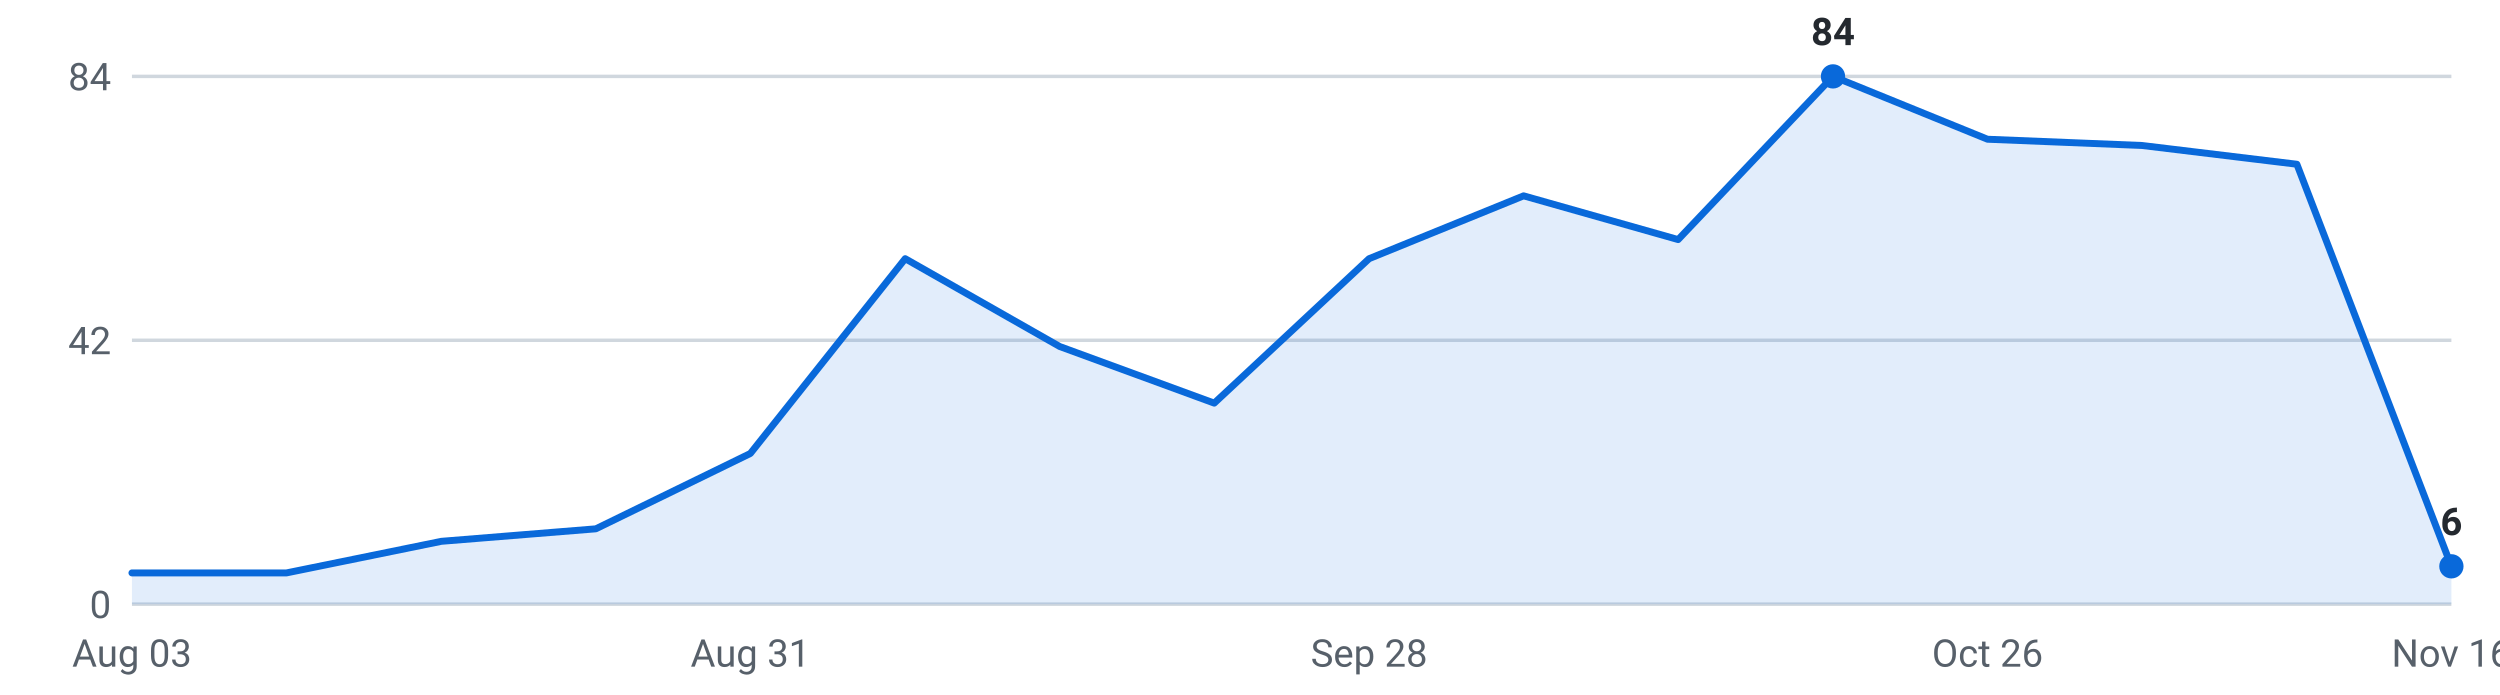
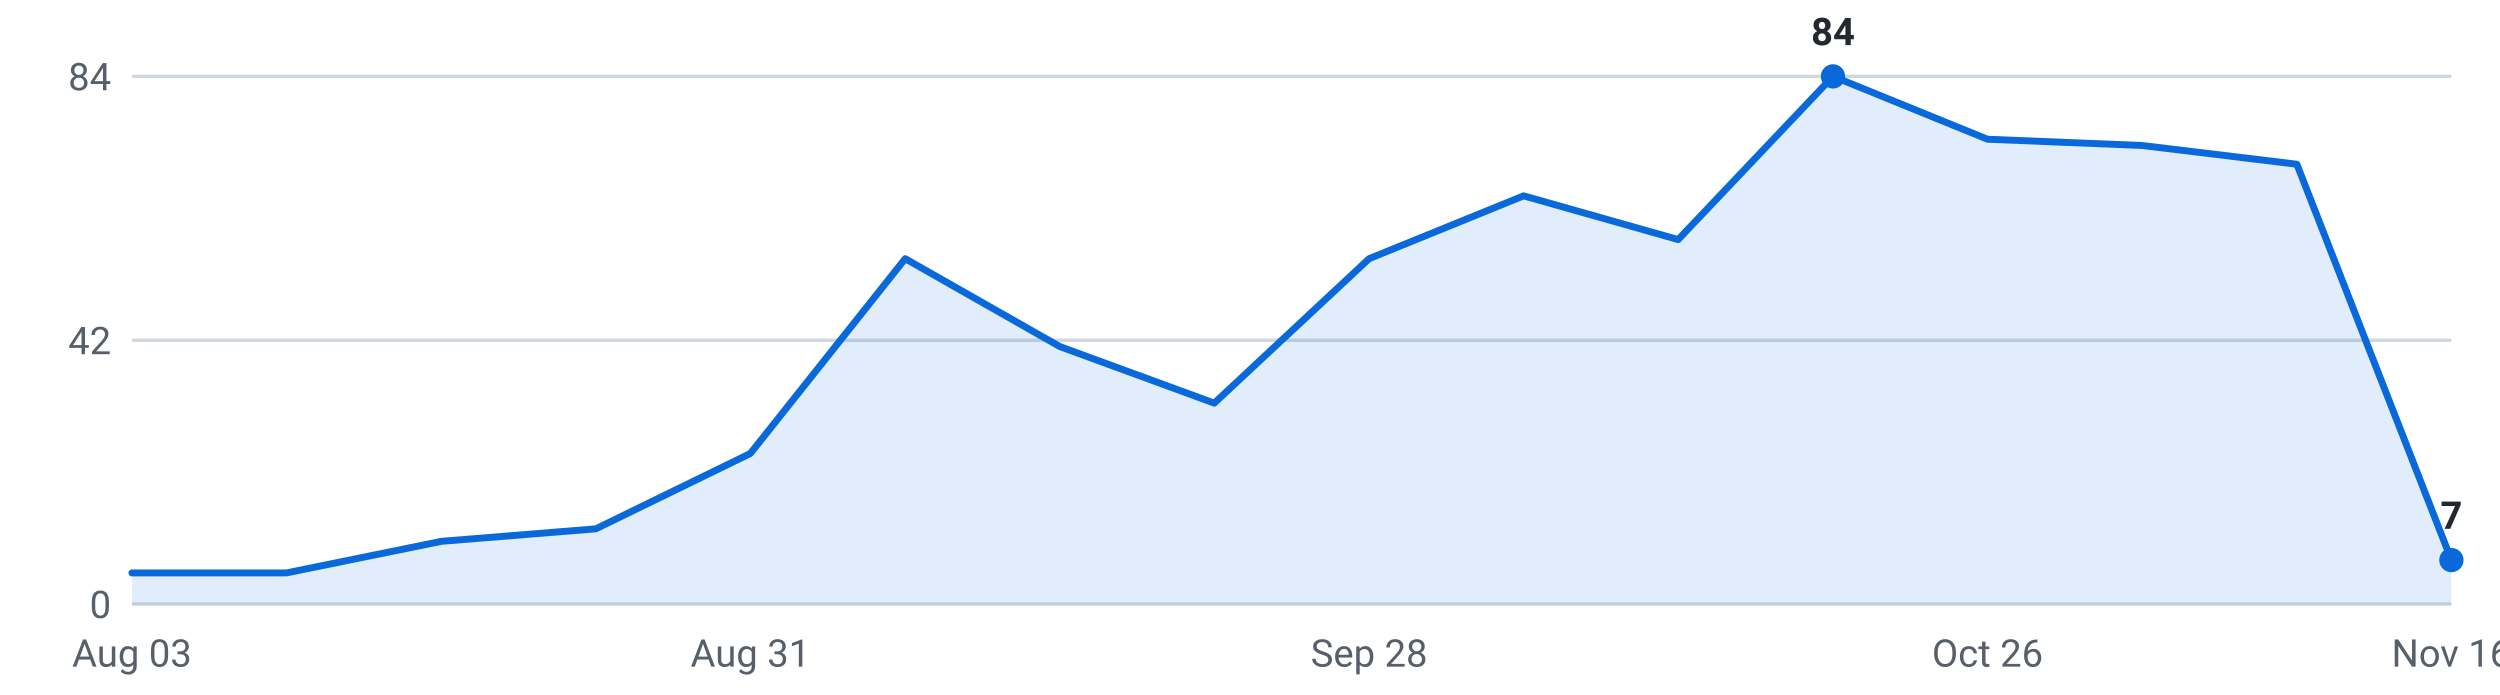
<svg xmlns="http://www.w3.org/2000/svg" viewBox="0 0 720 200" width="720" height="200" role="img" aria-label="Internships posted per week, last 16 weeks">
  <g font-family="-apple-system,Segoe UI,Roboto,sans-serif" font-size="11">
    <line x1="38" y1="174.0" x2="706" y2="174.0" stroke="#d0d7de" stroke-width="1" />
    <text x="32" y="178.0" text-anchor="end" fill="#57606a">0</text>
    <line x1="38" y1="98.0" x2="706" y2="98.0" stroke="#d0d7de" stroke-width="1" />
    <text x="32" y="102.0" text-anchor="end" fill="#57606a">42</text>
    <line x1="38" y1="22.0" x2="706" y2="22.0" stroke="#d0d7de" stroke-width="1" />
    <text x="32" y="26.0" text-anchor="end" fill="#57606a">84</text>
-     <path d="M38.0,174 L38.0,165.0 L82.5,165.0 L127.1,155.9 L171.6,152.3 L216.1,130.6 L260.7,74.5 L305.2,99.8 L349.7,116.1 L394.3,74.5 L438.8,56.4 L483.3,69.0 L527.9,22.0 L572.4,40.1 L616.9,41.9 L661.5,47.3 L706.0,163.1 L706.0,174 Z" fill="#0969da" fill-opacity="0.12" />
-     <polyline points="38.0,165.0 82.5,165.0 127.1,155.9 171.6,152.3 216.1,130.6 260.7,74.5 305.2,99.8 349.7,116.1 394.3,74.5 438.8,56.4 483.3,69.0 527.9,22.0 572.4,40.1 616.9,41.9 661.5,47.3 706.0,163.1" fill="none" stroke="#0969da" stroke-width="2" stroke-linejoin="round" stroke-linecap="round" />
+     <path d="M38.0,174 L38.0,165.0 L82.5,165.0 L127.1,155.9 L171.6,152.3 L216.1,130.6 L260.7,74.5 L305.2,99.8 L349.7,116.1 L394.3,74.5 L438.8,56.4 L483.3,69.0 L527.9,22.0 L572.4,40.1 L616.9,41.9 L661.5,47.3 L706.0,161.3 L706.0,174 Z" fill="#0969da" fill-opacity="0.12" />
+     <polyline points="38.0,165.0 82.5,165.0 127.1,155.9 171.6,152.3 216.1,130.6 260.7,74.5 305.2,99.8 349.7,116.1 394.3,74.5 438.8,56.4 483.3,69.0 527.9,22.0 572.4,40.1 616.9,41.9 661.5,47.3 706.0,161.3" fill="none" stroke="#0969da" stroke-width="2" stroke-linejoin="round" stroke-linecap="round" />
    <circle cx="527.9" cy="22.0" r="3.5" fill="#0969da" />
    <text x="527.9" y="13.0" text-anchor="middle" fill="#24292f" font-weight="600">84</text>
-     <circle cx="706.0" cy="163.1" r="3.5" fill="#0969da" />
-     <text x="706.0" y="154.1" text-anchor="middle" fill="#24292f" font-weight="600">6</text>
+     <circle cx="706.0" cy="161.3" r="3.5" fill="#0969da" />
+     <text x="706.0" y="152.3" text-anchor="middle" fill="#24292f" font-weight="600">7</text>
    <text x="38.0" y="192" text-anchor="middle" fill="#57606a">Aug 03</text>
    <text x="216.1" y="192" text-anchor="middle" fill="#57606a">Aug 31</text>
    <text x="394.3" y="192" text-anchor="middle" fill="#57606a">Sep 28</text>
    <text x="572.4" y="192" text-anchor="middle" fill="#57606a">Oct 26</text>
    <text x="706.0" y="192" text-anchor="middle" fill="#57606a">Nov 16</text>
  </g>
</svg>
